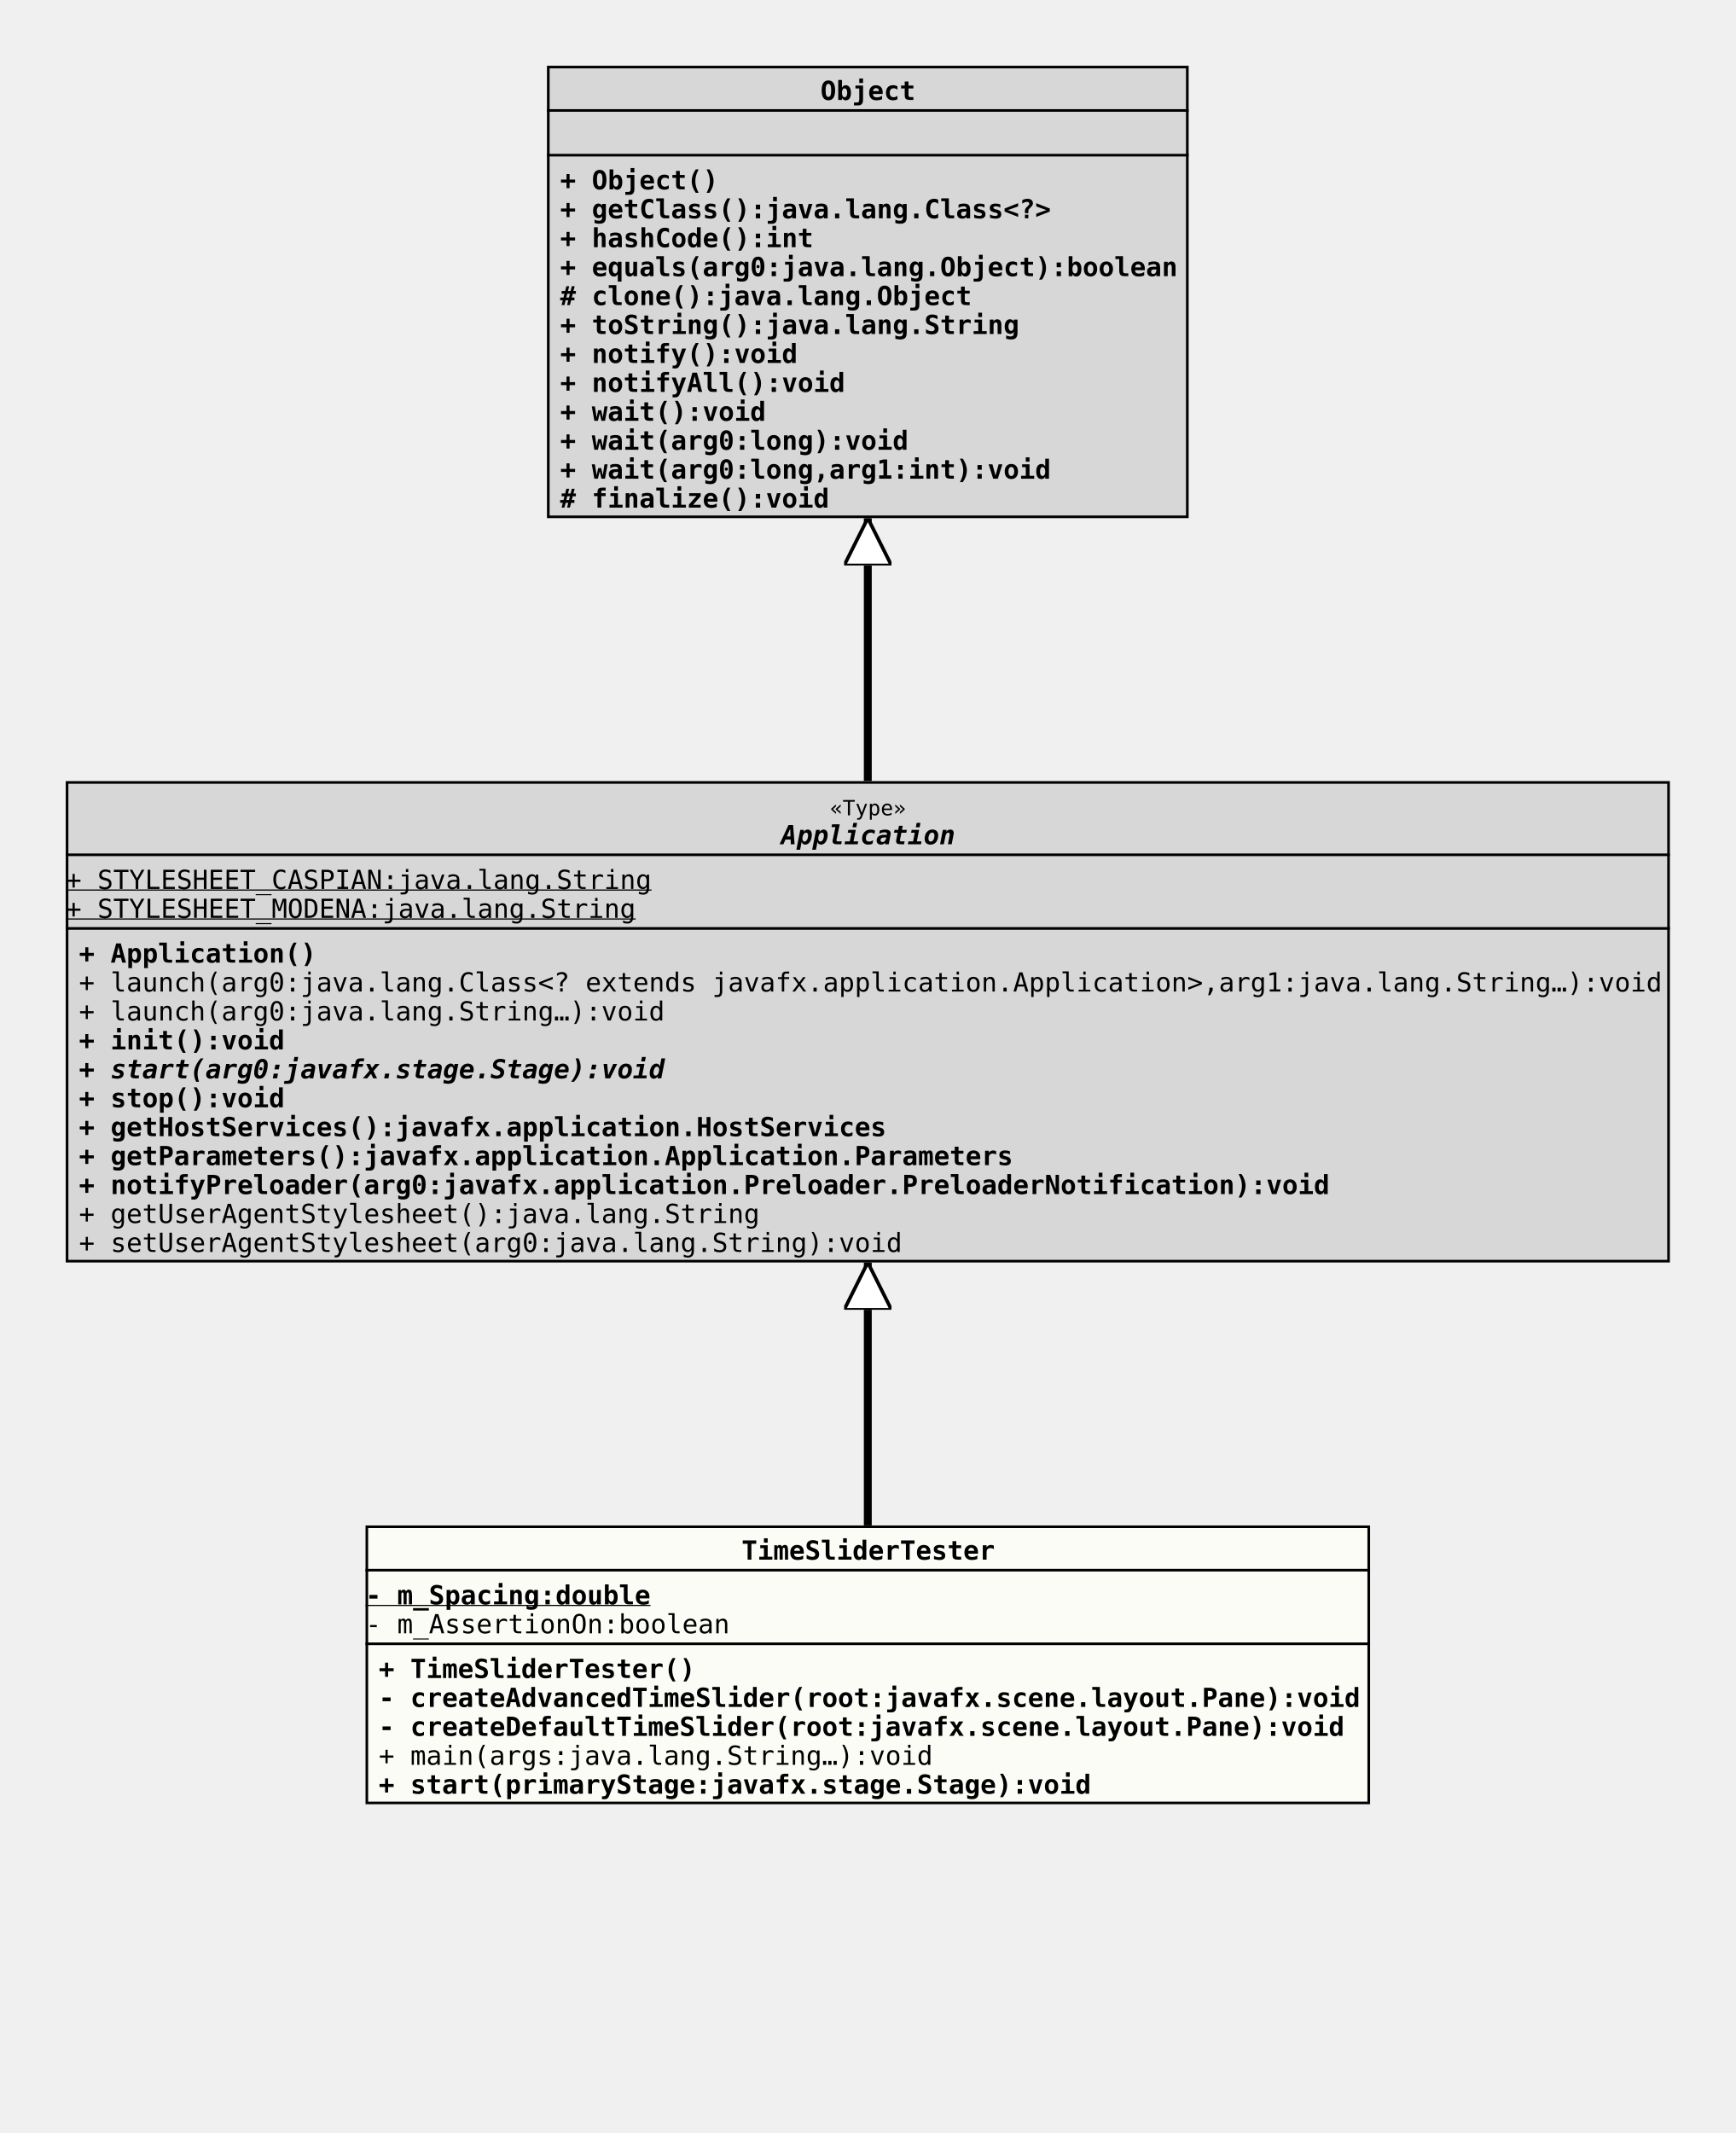
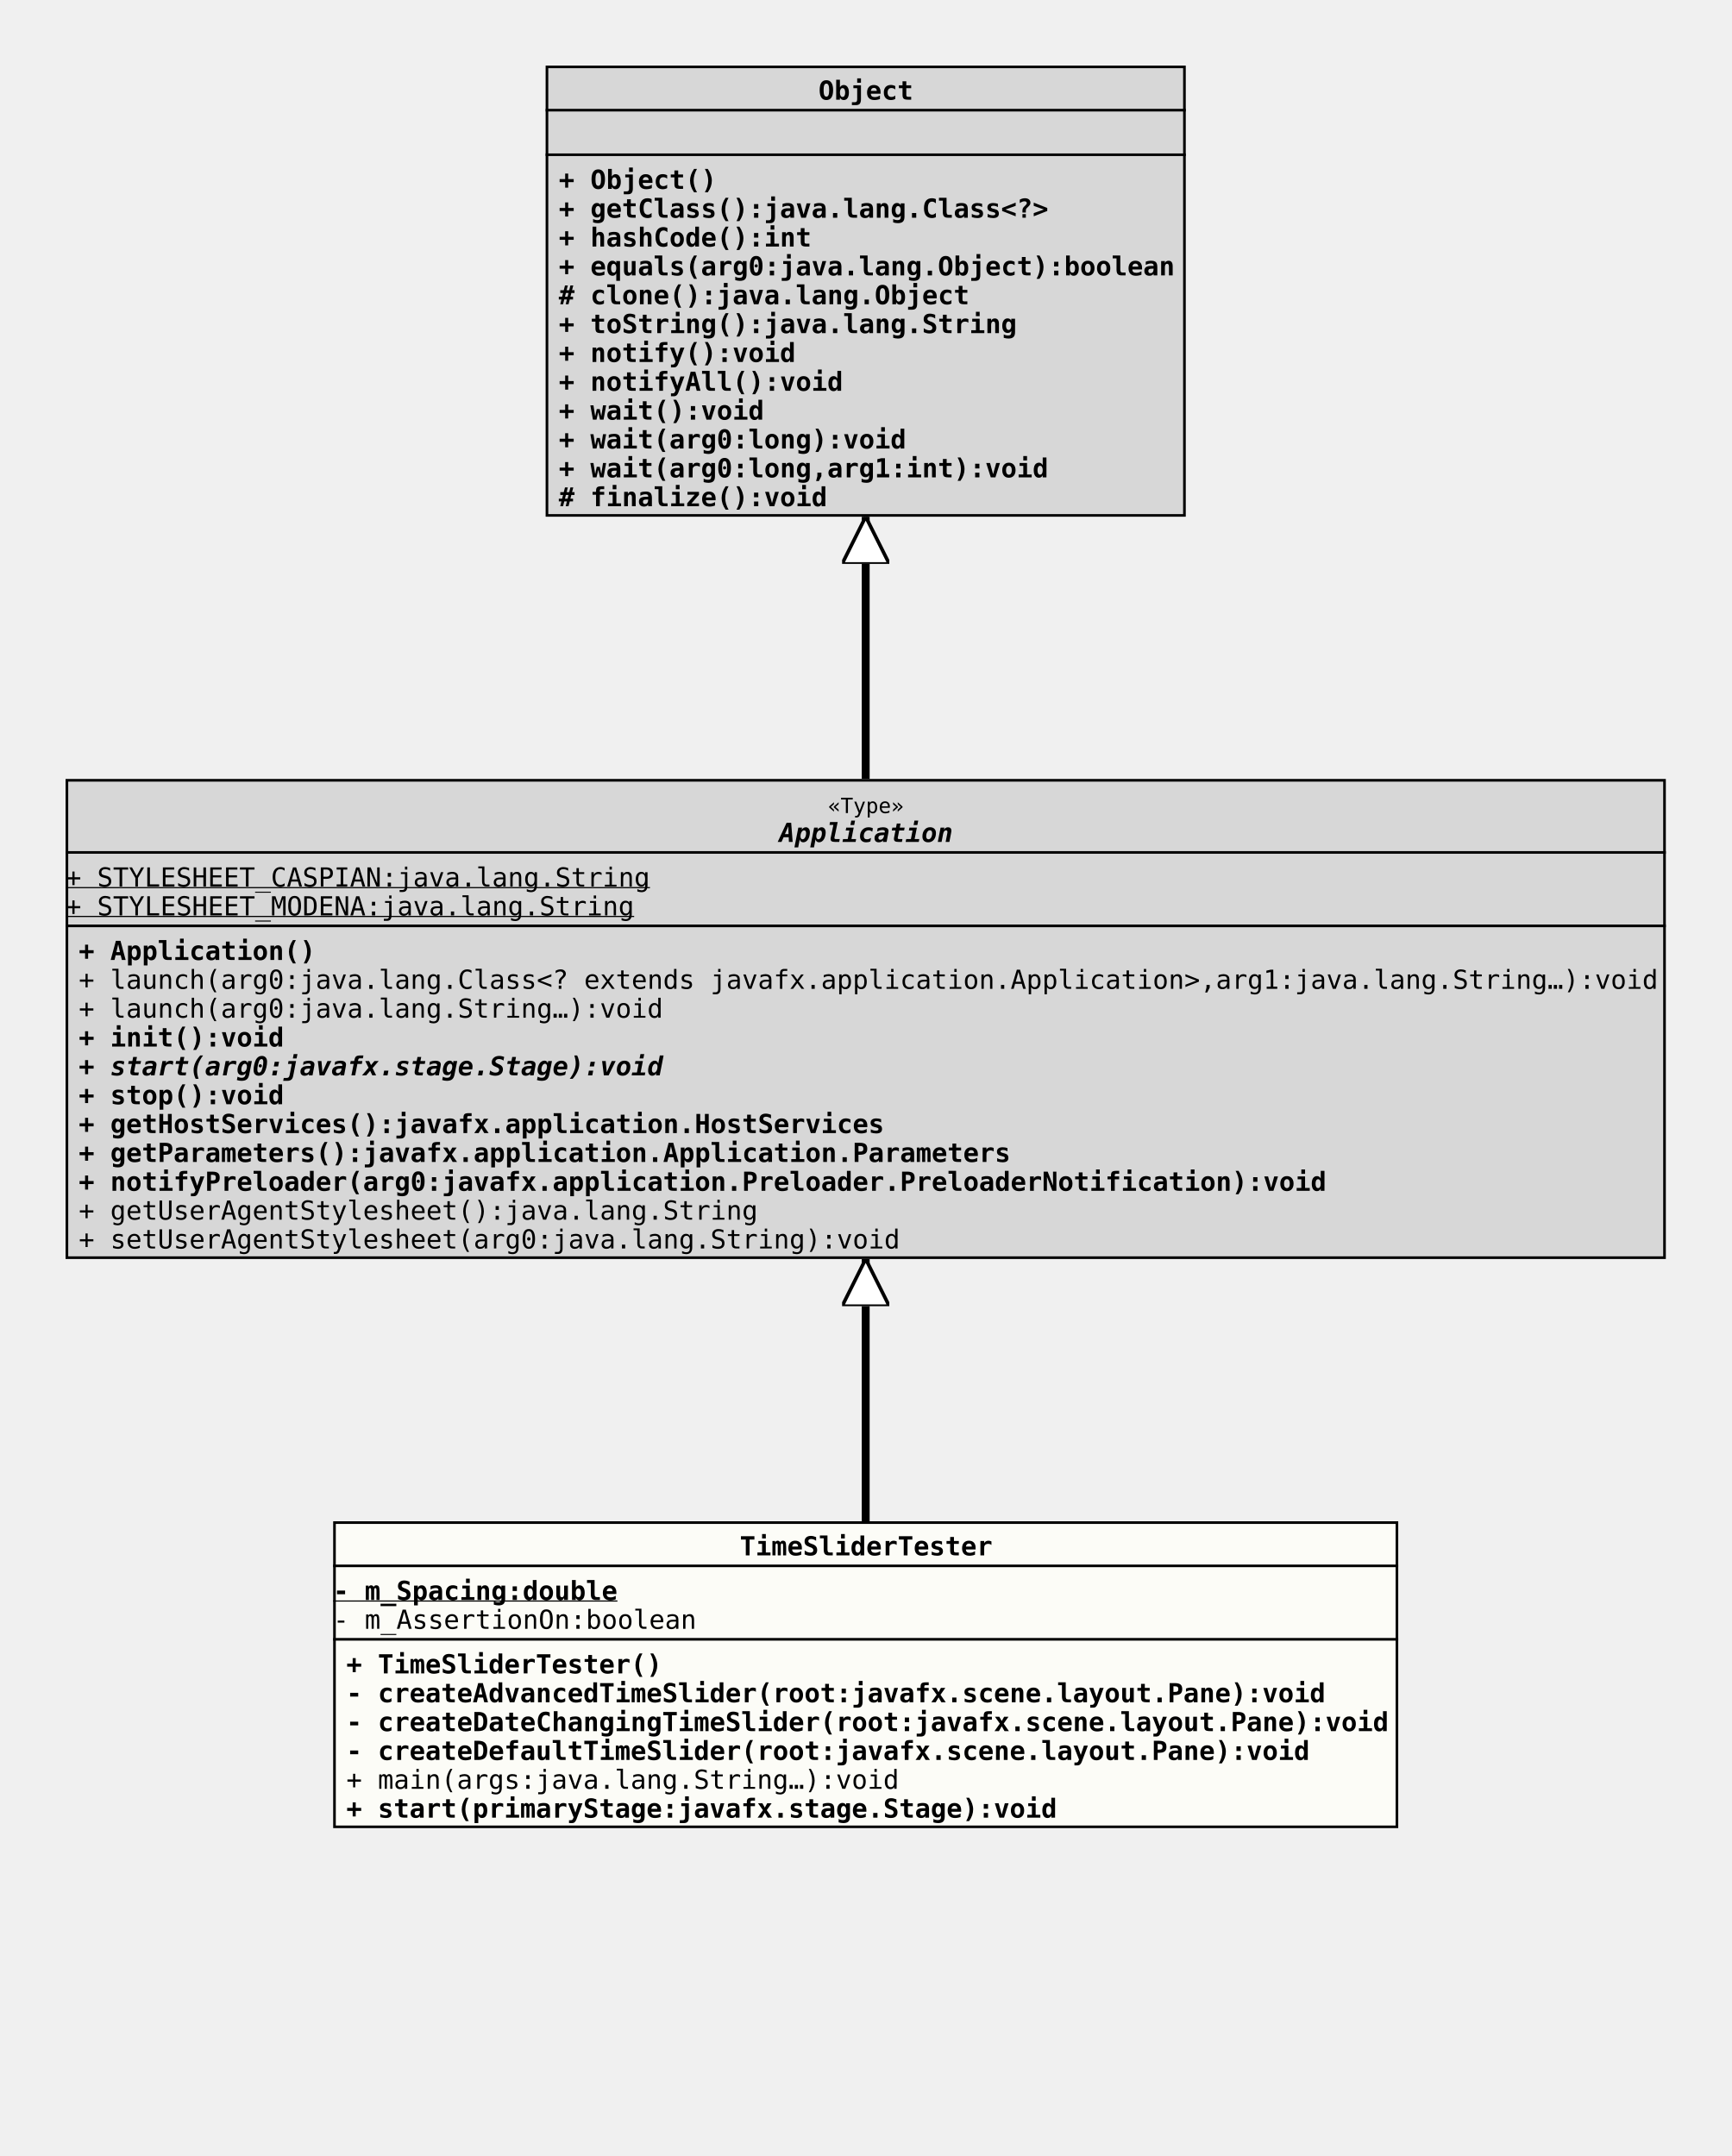
- <svg xmlns="http://www.w3.org/2000/svg" xmlns:xlink="http://www.w3.org/1999/xlink" version="1.1" baseProfile="full" width="660.000" height="811.000">
+ <svg xmlns="http://www.w3.org/2000/svg" xmlns:xlink="http://www.w3.org/1999/xlink" version="1.1" baseProfile="full" width="660.000" height="822.000">
  <defs>
    <style>
            line
            {
              stroke: black;
            }
            line.separator
            {
              stroke:       black;
              stroke-width: 1;
            }
            marker
            {
              fill: white;
            }
            path
            {
              fill:   white;
              stroke: black;
            }
            path.implementation
            {
              fill:             none;
              stroke-dasharray: 5,5;
              stroke-width:     3;
            }
            path.inheritance
            {
              fill:         none;
              stroke-width: 3;
            }
            rect
            {
              fill:         none;
              stroke:       black;
              stroke-width: 2;
            }
            rect.externalClass
            {
              fill:         #D0D0D0;
              fill-opacity: 0.8;
            }
            rect.focusClass
            {
              fill:         #FFFFF9;
              fill-opacity: 0.8;
            }
            rect.otherClass
            {
              fill:         #F0E68C;
              fill-opacity: 0.8;
            }
            rect.template
            {
              fill:             #FFFFFF;
              fill-opacity:     1.0;
              stroke-dasharray: 3,3;
            }
            text
            {
              font-family: monospace;
              font-size:   10px;
              font-weight: bold;
            }
            text.abstract
            {
              font-style: italic;
            }
            text.final
            {
              text-decoration: underline;
            }
            text.static
            {
              font-weight: normal;
            }
            text.stereotype
            {
              font-size:   8px;
              font-weight: normal;
            }
            </style>
    <marker id="inheritance" viewBox="0,0,40,40" markerUnits="strokeWidth" refX="40" refY="20" markerWidth="6" markerHeight="6" orient="auto">
      <path d="M40,20 l-40,-20 v40 Z" fill="#ffffff" stroke="#000000" stroke-width="3" />
    </marker>
    <marker id="implementation" viewBox="0,0,40,40" markerUnits="strokeWidth" refX="40" refY="20" markerWidth="6" markerHeight="6" orient="auto">
      <path d="M40,20 l-40,-20 v40 Z" fill="#ffffff" stroke="#000000" stroke-width="3" />
    </marker>
    <clipPath id="ID000001">
-       <rect class="focusClass" height="106.000" width="382.000" x="0.000" y="0.000" />
+       <rect class="focusClass" height="117.000" width="406.000" x="0.000" y="0.000" />
    </clipPath>
    <symbol id="org.tquadrat.foundation.fx.control.tester.TimeSliderTester">
      <g>
        <g class="focusClass" clip-path="url(#ID000001)">
-           <rect x="0.000" y="0.000" width="382.000" height="106.000" class="focusClass" />
-           <line x1="0.000" y1="17.000" x2="382.000" y2="17.000" class="separator" />
-           <text x="143.000" y="13.000">TimeSliderTester</text>
-           <line x1="0.000" y1="45.000" x2="382.000" y2="45.000" class="separator" />
+           <rect x="0.000" y="0.000" width="406.000" height="117.000" class="focusClass" />
+           <line x1="0.000" y1="17.000" x2="406.000" y2="17.000" class="separator" />
+           <text x="155.000" y="13.000">TimeSliderTester</text>
+           <line x1="0.000" y1="45.000" x2="406.000" y2="45.000" class="separator" />
          <text y="30.000" class="final">- m_Spacing:double</text>
          <text y="41.000" class="static">- m_AssertionOn:boolean</text>
          <text x="5.000" y="58.000">+ TimeSliderTester()</text>
          <text x="5.000" y="69.000">- createAdvancedTimeSlider(root:javafx.scene.layout.Pane):void</text>
-           <text x="5.000" y="80.000">- createDefaultTimeSlider(root:javafx.scene.layout.Pane):void</text>
-           <text x="5.000" y="91.000" class="static">+ main(args:java.lang.String…):void</text>
-           <text x="5.000" y="102.000">+ start(primaryStage:javafx.stage.Stage):void</text>
+           <text x="5.000" y="80.000">- createDateChangingTimeSlider(root:javafx.scene.layout.Pane):void</text>
+           <text x="5.000" y="91.000">- createDefaultTimeSlider(root:javafx.scene.layout.Pane):void</text>
+           <text x="5.000" y="102.000" class="static">+ main(args:java.lang.String…):void</text>
+           <text x="5.000" y="113.000">+ start(primaryStage:javafx.stage.Stage):void</text>
        </g>
      </g>
    </symbol>
    <clipPath id="ID000002">
      <rect class="externalClass" height="183.000" width="610.000" x="0.000" y="0.000" />
    </clipPath>
    <symbol id="javafx.application.Application">
      <g>
        <g clip-path="url(#ID000002)">
          <rect x="0.000" y="0.000" width="610.000" height="183.000" class="externalClass" />
          <line x1="0.000" y1="28.000" x2="610.000" y2="28.000" class="separator" />
          <text x="290.600" y="13.000" class="stereotype">«Type»</text>
          <text x="272.000" y="24.000" class="abstract">Application</text>
          <line x1="0.000" y1="56.000" x2="610.000" y2="56.000" class="separator" />
          <text y="41.000" class="static final">+ STYLESHEET_CASPIAN:java.lang.String</text>
          <text y="52.000" class="static final">+ STYLESHEET_MODENA:java.lang.String</text>
          <text x="5.000" y="69.000">+ Application()</text>
          <text x="5.000" y="80.000" class="static">+ launch(arg0:java.lang.Class&lt;? extends javafx.application.Application&gt;,arg1:java.lang.String…):void</text>
          <text x="5.000" y="91.000" class="static">+ launch(arg0:java.lang.String…):void</text>
          <text x="5.000" y="102.000">+ init():void</text>
          <text x="5.000" y="113.000" class="abstract">+ start(arg0:javafx.stage.Stage):void</text>
          <text x="5.000" y="124.000">+ stop():void</text>
          <text x="5.000" y="135.000">+ getHostServices():javafx.application.HostServices</text>
          <text x="5.000" y="146.000">+ getParameters():javafx.application.Application.Parameters</text>
          <text x="5.000" y="157.000">+ notifyPreloader(arg0:javafx.application.Preloader.PreloaderNotification):void</text>
          <text x="5.000" y="168.000" class="static">+ getUserAgentStylesheet():java.lang.String</text>
          <text x="5.000" y="179.000" class="static">+ setUserAgentStylesheet(arg0:java.lang.String):void</text>
        </g>
      </g>
    </symbol>
    <clipPath id="ID000003">
      <rect class="externalClass" height="172.000" width="244.000" x="0.000" y="0.000" />
    </clipPath>
    <symbol id="java.lang.Object">
      <g>
        <g clip-path="url(#ID000003)">
          <rect x="0.000" y="0.000" width="244.000" height="172.000" class="externalClass" />
          <line x1="0.000" y1="17.000" x2="244.000" y2="17.000" class="separator" />
          <text x="104.000" y="13.000">Object</text>
          <line x1="0.000" y1="34.000" x2="244.000" y2="34.000" class="separator" />
          <text x="5.000" y="30.000" />
          <text x="5.000" y="47.000">+ Object()</text>
          <text x="5.000" y="58.000">+ getClass():java.lang.Class&lt;?&gt;</text>
          <text x="5.000" y="69.000">+ hashCode():int</text>
          <text x="5.000" y="80.000">+ equals(arg0:java.lang.Object):boolean</text>
          <text x="5.000" y="91.000"># clone():java.lang.Object</text>
          <text x="5.000" y="102.000">+ toString():java.lang.String</text>
          <text x="5.000" y="113.000">+ notify():void</text>
          <text x="5.000" y="124.000">+ notifyAll():void</text>
          <text x="5.000" y="135.000">+ wait():void</text>
          <text x="5.000" y="146.000">+ wait(arg0:long):void</text>
          <text x="5.000" y="157.000">+ wait(arg0:long,arg1:int):void</text>
          <text x="5.000" y="168.000"># finalize():void</text>
        </g>
      </g>
    </symbol>
  </defs>
  <path class="inheritance" d="M330.000,580.000 L330.000,480.000" marker-end="url(#inheritance)" />
  <path class="inheritance" d="M330.000,297.000 L330.000,197.000" marker-end="url(#inheritance)" />
  <use x="208.000" y="25.000" xlink:href="#java.lang.Object" />
  <use x="25.000" y="297.000" xlink:href="#javafx.application.Application" />
-   <use x="139.000" y="580.000" xlink:href="#org.tquadrat.foundation.fx.control.tester.TimeSliderTester" />
+   <use x="127.000" y="580.000" xlink:href="#org.tquadrat.foundation.fx.control.tester.TimeSliderTester" />
</svg>
